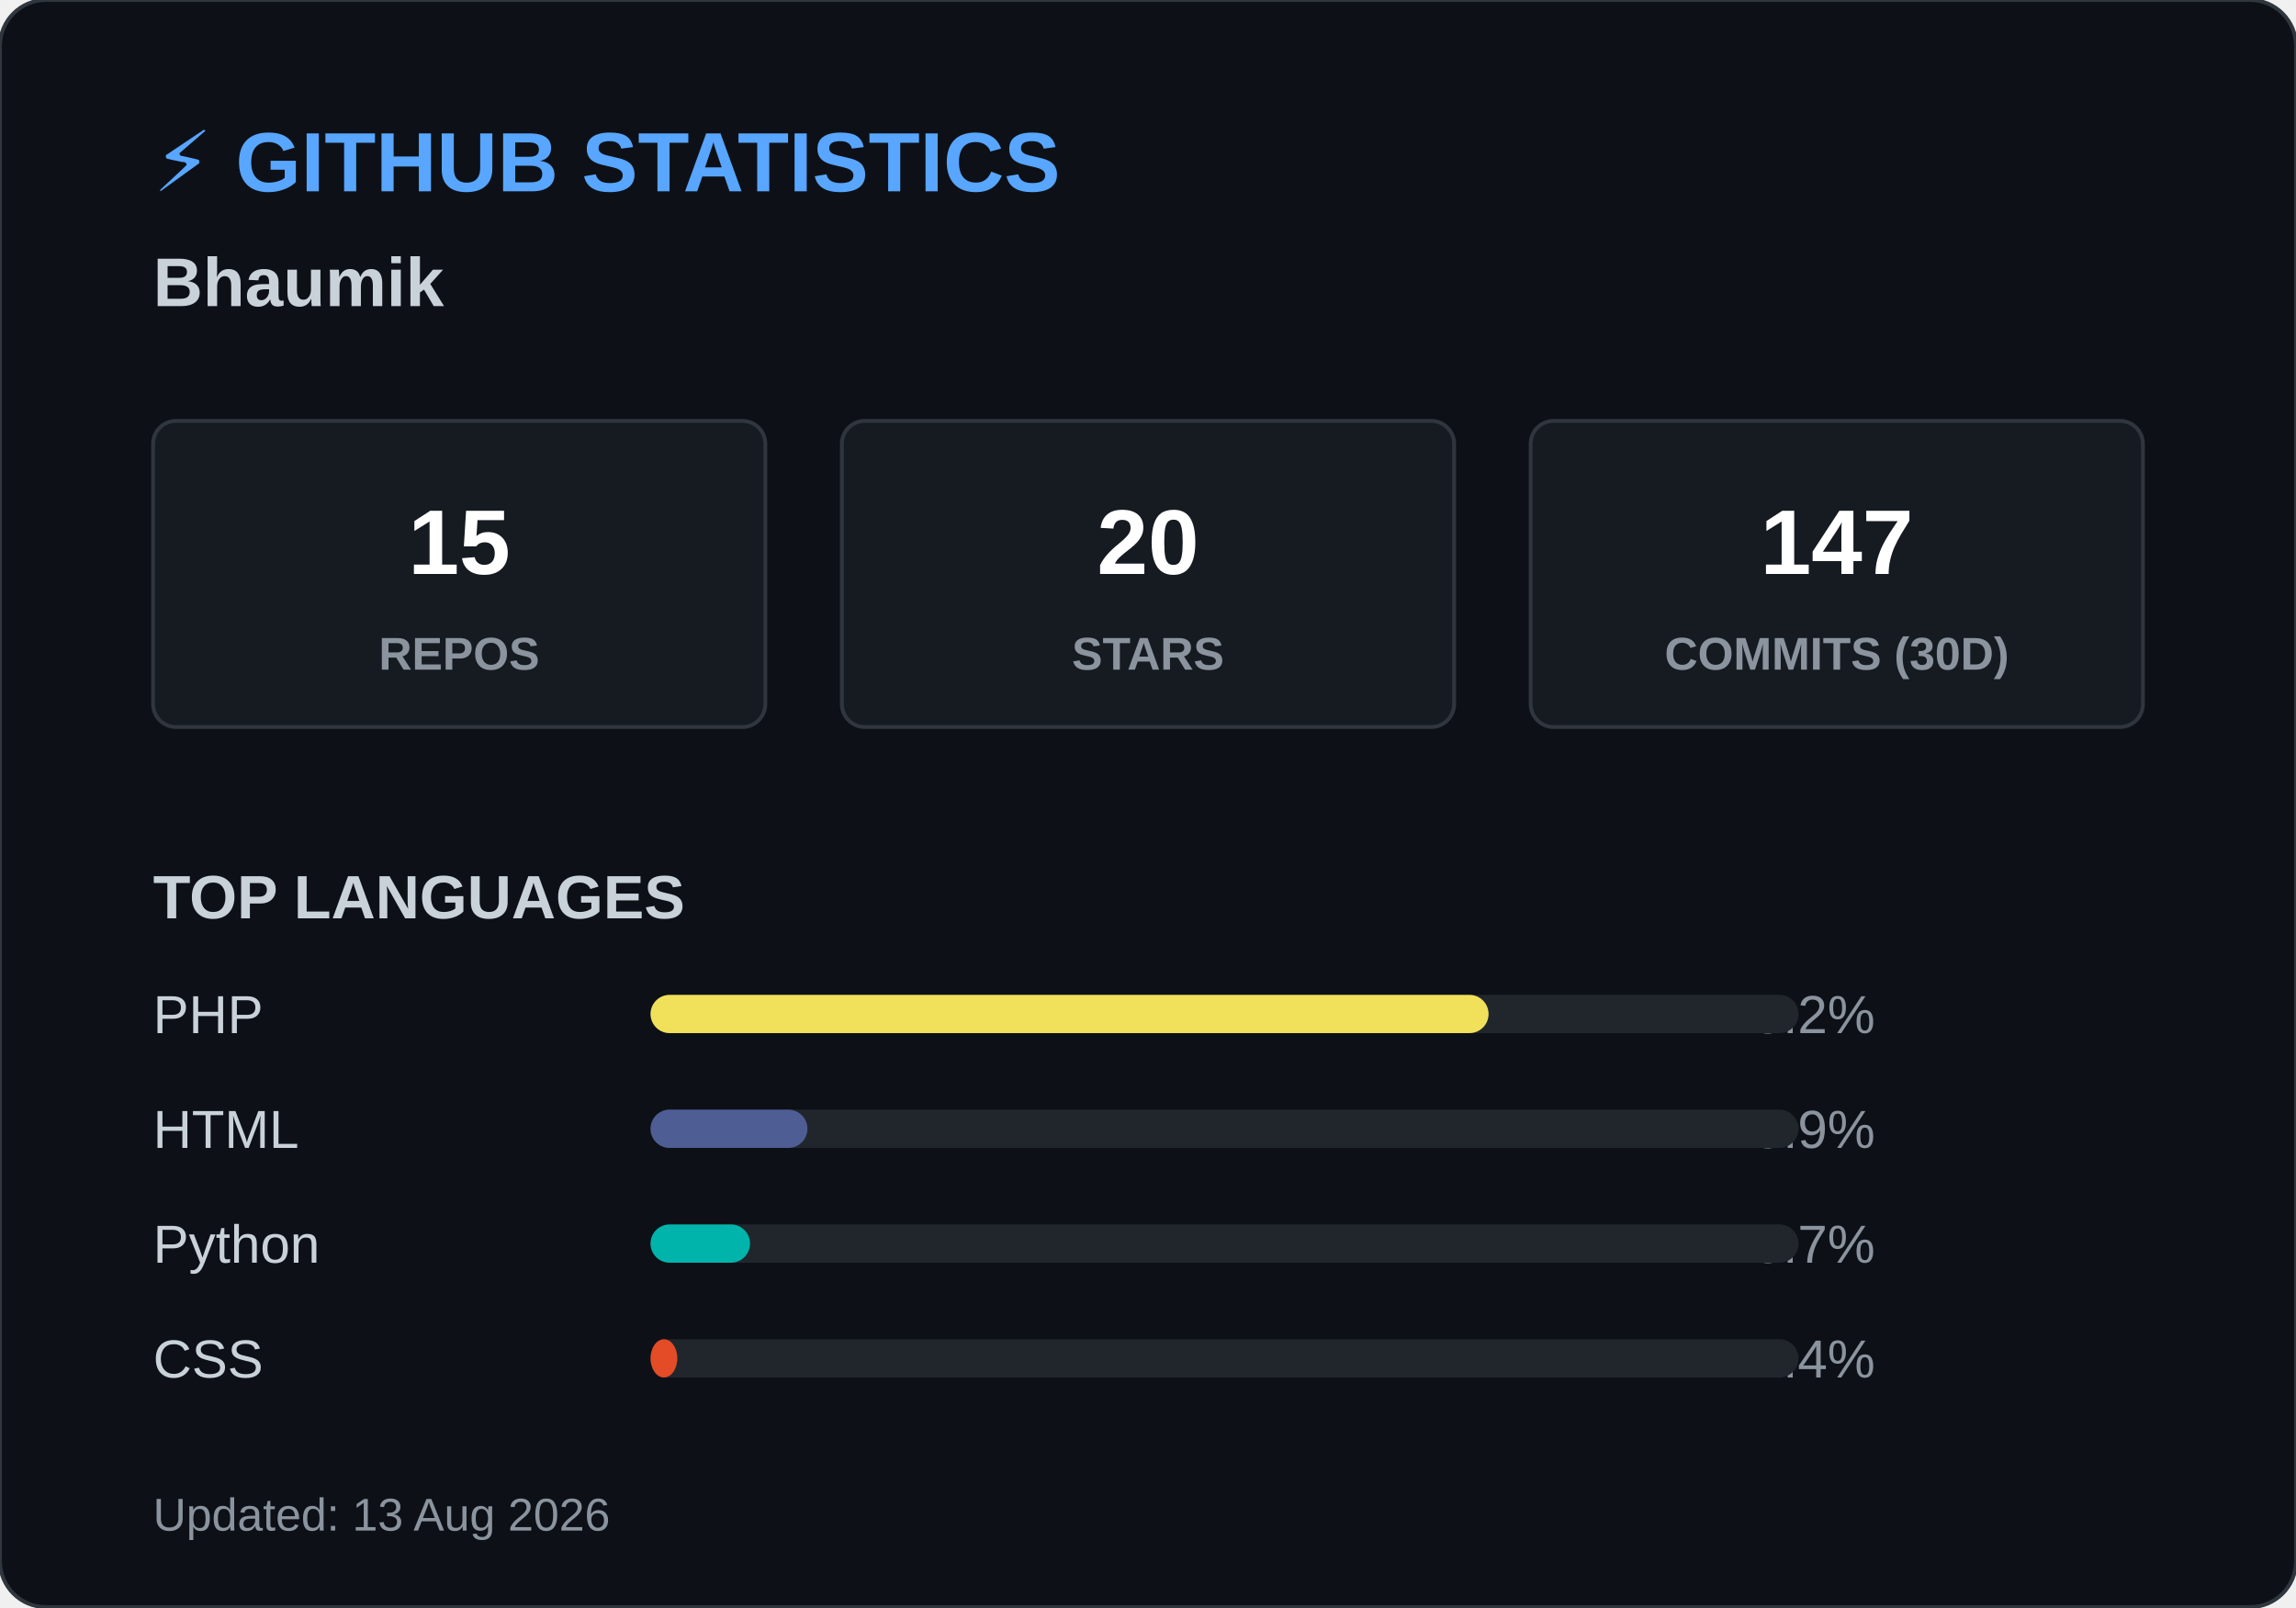
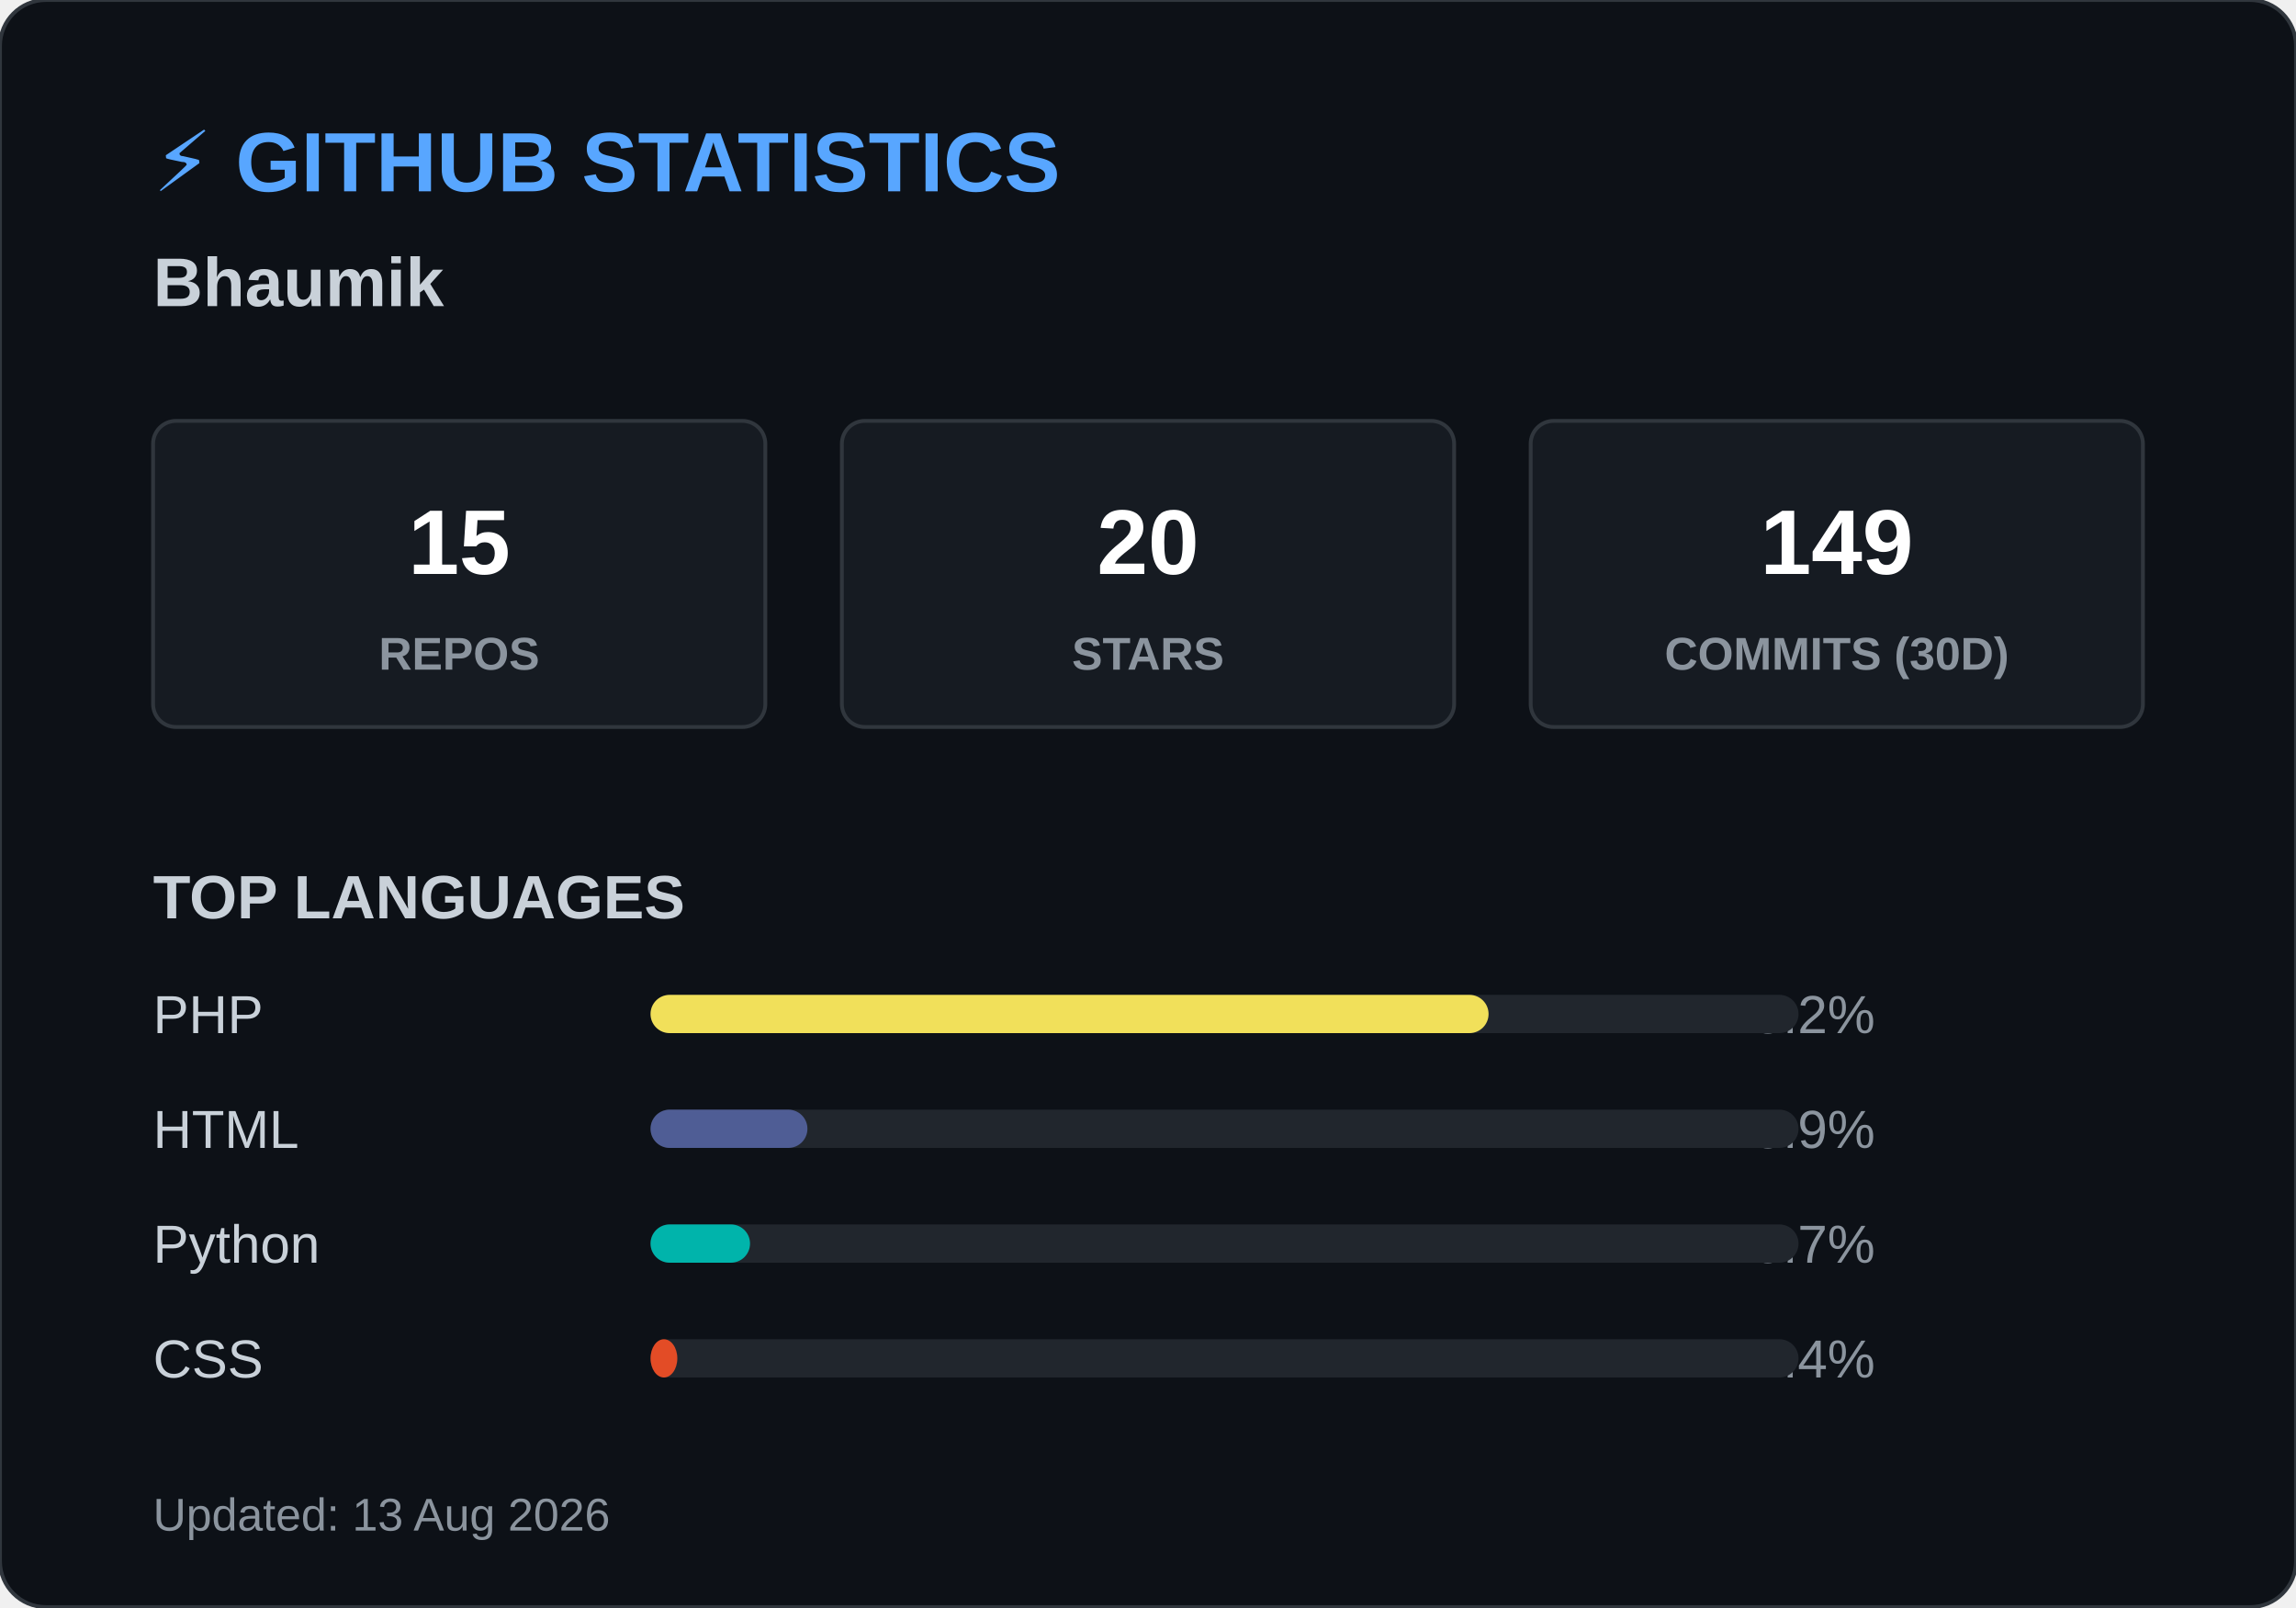
<svg xmlns="http://www.w3.org/2000/svg" width="600" height="420">
  <style>
        .header { font: bold 22px 'Segoe UI', Arial, sans-serif; fill: #58a6ff; }
        .name { font: bold 18px 'Segoe UI', Arial, sans-serif; fill: #c9d1d9; }
        .box { fill: #161b22; stroke: #30363d; stroke-width: 1; rx: 6; }
        .box-num { font: bold 24px 'Segoe UI', Arial, sans-serif; fill: #ffffff; }
        .box-text { font: 12px 'Segoe UI', Arial, sans-serif; fill: #8b949e; font-weight: bold; }
        .title { font: bold 16px 'Segoe UI', Arial, sans-serif; fill: #c9d1d9; }
        .lang-text { font: 14px 'Segoe UI', Arial, sans-serif; fill: #c9d1d9; }
        .lang-pct { font: 14px 'Segoe UI', Arial, sans-serif; fill: #8b949e; text-anchor: end; }
        .footer { font: 12px 'Segoe UI', Arial, sans-serif; fill: #8b949e; }
    </style>
  <rect width="600" height="420" rx="12" fill="#0d1117" stroke="#30363d" stroke-width="1" />
  <text x="40" y="50" class="header">⚡ GITHUB STATISTICS</text>
  <text x="40" y="80" class="name">Bhaumik </text>
  <rect x="40" y="110" width="160" height="80" class="box" />
  <text x="120" y="150" class="box-num" text-anchor="middle">15</text>
  <text x="120" y="175" class="box-text" text-anchor="middle">REPOS</text>
  <rect x="220" y="110" width="160" height="80" class="box" />
  <text x="300" y="150" class="box-num" text-anchor="middle">20</text>
  <text x="300" y="175" class="box-text" text-anchor="middle">STARS</text>
  <rect x="400" y="110" width="160" height="80" class="box" />
-   <text x="480" y="150" class="box-num" text-anchor="middle">147</text>
+   <text x="480" y="150" class="box-num" text-anchor="middle">149</text>
  <text x="480" y="175" class="box-text" text-anchor="middle">COMMITS (30D)</text>
  <text x="40" y="240" class="title">TOP LANGUAGES</text>
  <text x="40" y="270" class="lang-text">PHP</text>
  <text x="490" y="270" class="lang-pct">73.2%</text>
  <rect x="170" y="260" width="300" height="10" rx="5" fill="#21262d" />
  <rect x="170" y="260" width="219" height="10" rx="5" fill="#f1e05a" />
  <text x="40" y="300" class="lang-text">HTML</text>
  <text x="490" y="300" class="lang-pct">13.9%</text>
  <rect x="170" y="290" width="300" height="10" rx="5" fill="#21262d" />
  <rect x="170" y="290" width="41" height="10" rx="5" fill="#4F5D95" />
  <text x="40" y="330" class="lang-text">Python</text>
  <text x="490" y="330" class="lang-pct">8.7%</text>
  <rect x="170" y="320" width="300" height="10" rx="5" fill="#21262d" />
  <rect x="170" y="320" width="26" height="10" rx="5" fill="#00B4AB" />
  <text x="40" y="360" class="lang-text">CSS</text>
  <text x="490" y="360" class="lang-pct">2.4%</text>
  <rect x="170" y="350" width="300" height="10" rx="5" fill="#21262d" />
  <rect x="170" y="350" width="7" height="10" rx="5" fill="#e34c26" />
  <text x="40" y="400" class="footer">Updated: 13 Aug 2026</text>
</svg>
